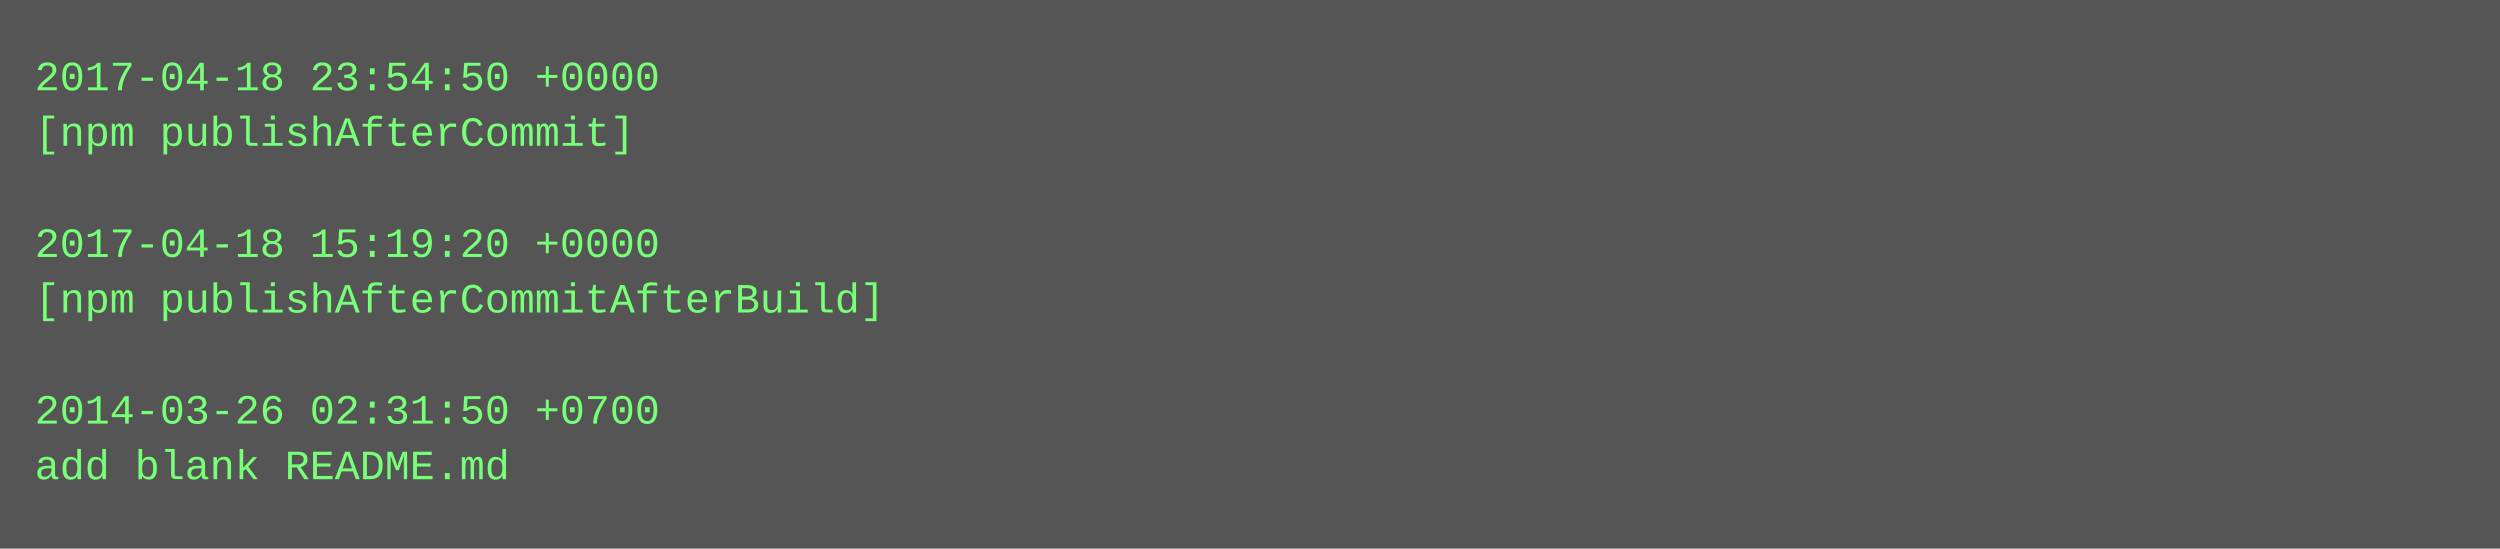
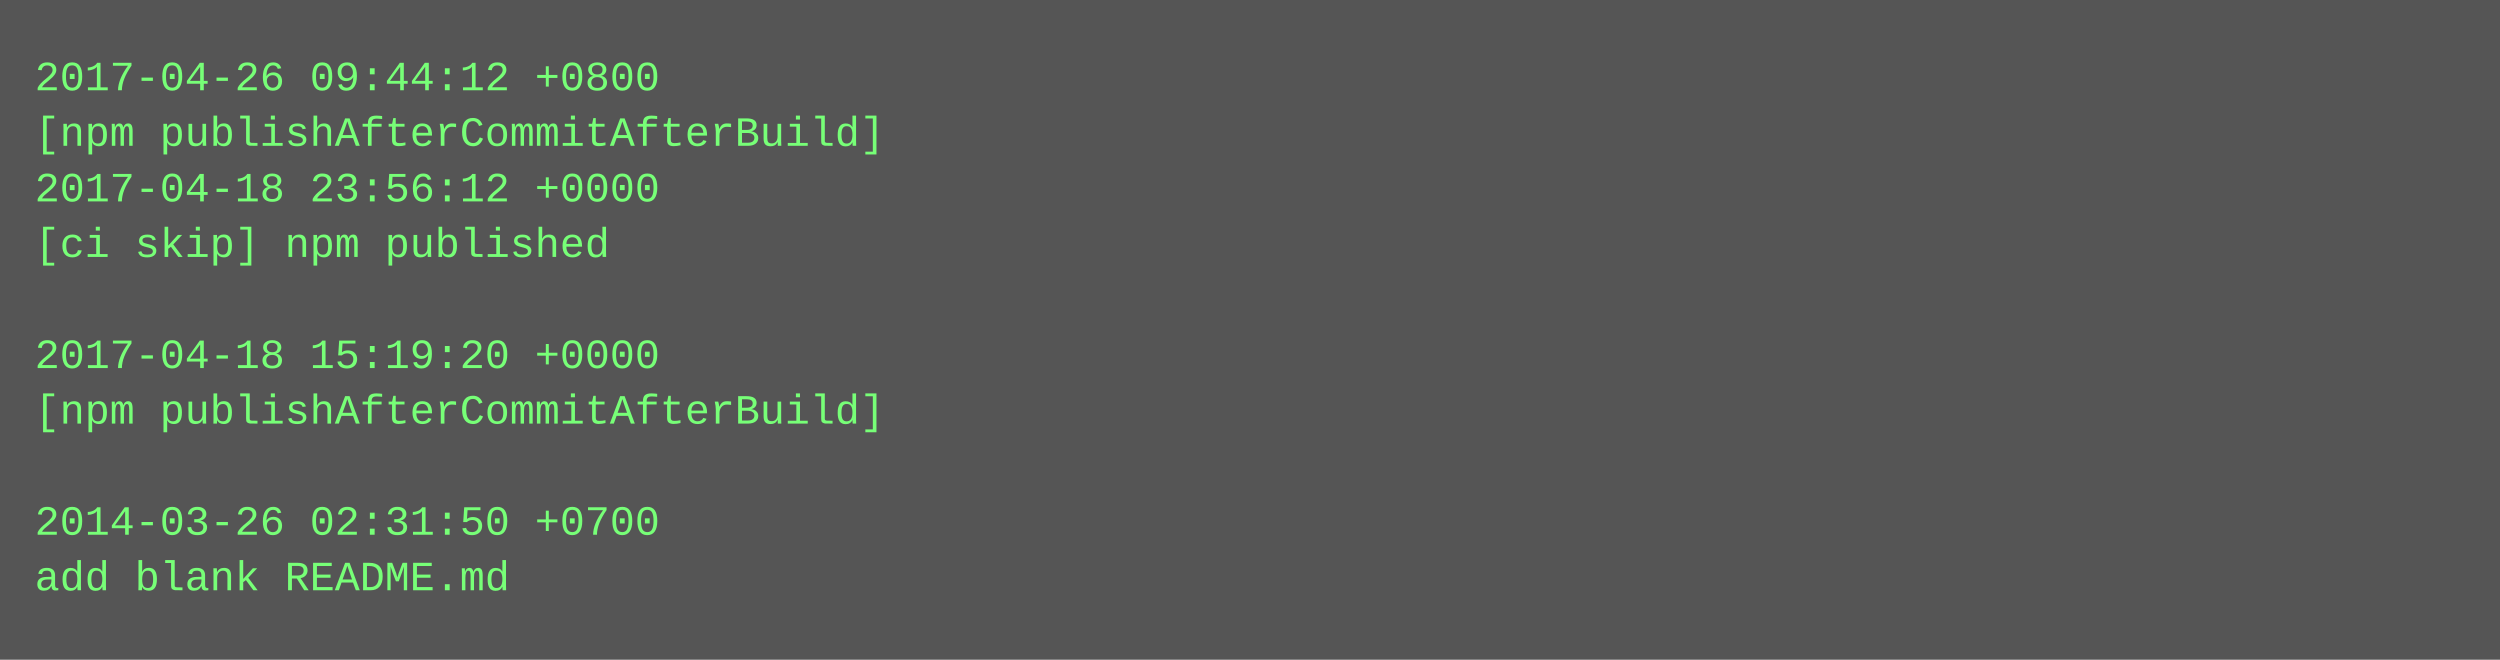
- <svg xmlns="http://www.w3.org/2000/svg" height="158" width="720">
-   <rect height="158" fill="#555" width="720" />
+ <svg xmlns="http://www.w3.org/2000/svg" height="190" width="720">
+   <rect height="190" fill="#555" width="720" />
  <text fill="#7f7" font-family="Courier New" font-size="12" xml:space="preserve">
-     <tspan x="10" y="26">2017-04-18 23:54:50 +0000</tspan>
-     <tspan x="10" y="42">[npm publishAfterCommit]</tspan>
-     <tspan x="10" y="58" />
-     <tspan x="10" y="74">2017-04-18 15:19:20 +0000</tspan>
-     <tspan x="10" y="90">[npm publishAfterCommitAfterBuild]</tspan>
-     <tspan x="10" y="106" />
-     <tspan x="10" y="122">2014-03-26 02:31:50 +0700</tspan>
-     <tspan x="10" y="138">add blank README.md</tspan>
+     <tspan x="10" y="26">2017-04-26 09:44:12 +0800</tspan>
+     <tspan x="10" y="42">[npm publishAfterCommitAfterBuild]</tspan>
+     <tspan x="10" y="58">2017-04-18 23:56:12 +0000</tspan>
+     <tspan x="10" y="74">[ci skip] npm published</tspan>
+     <tspan x="10" y="90" />
+     <tspan x="10" y="106">2017-04-18 15:19:20 +0000</tspan>
+     <tspan x="10" y="122">[npm publishAfterCommitAfterBuild]</tspan>
+     <tspan x="10" y="138" />
+     <tspan x="10" y="154">2014-03-26 02:31:50 +0700</tspan>
+     <tspan x="10" y="170">add blank README.md</tspan>
  </text>
</svg>
